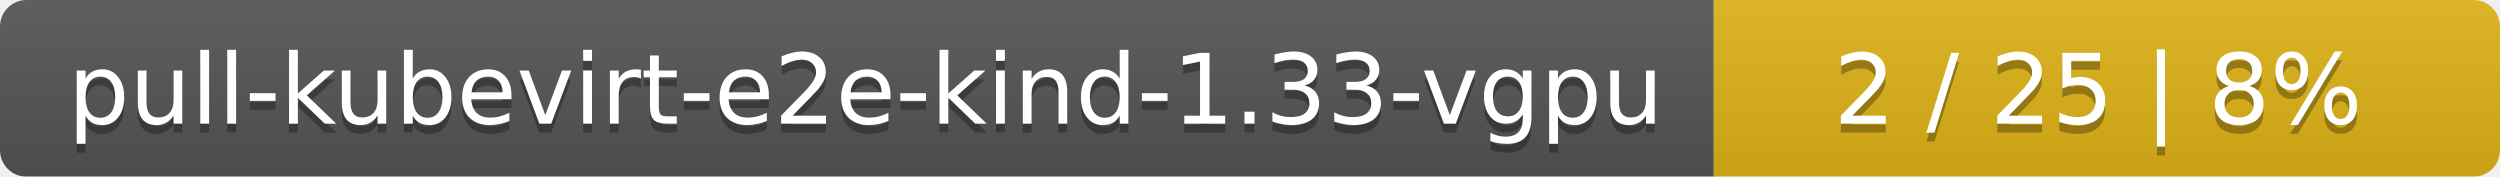
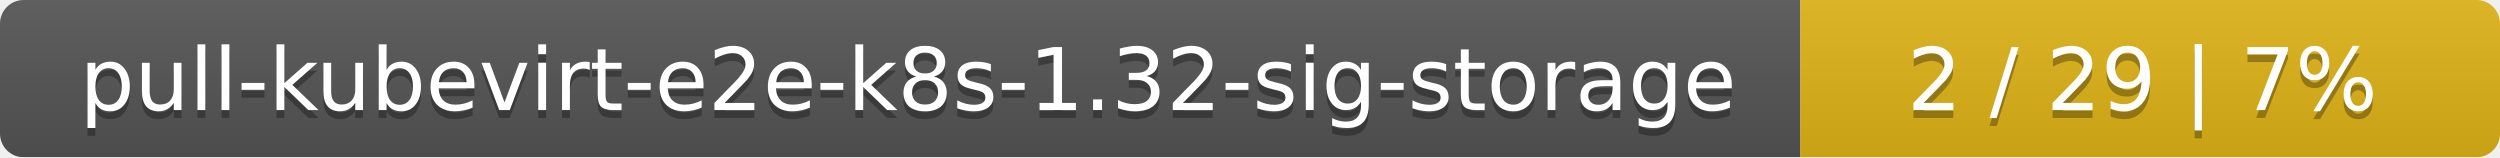
- <svg xmlns="http://www.w3.org/2000/svg" width="283" height="20">
+ <svg xmlns="http://www.w3.org/2000/svg" width="318" height="20">
  <linearGradient id="smooth" x2="0" y2="100%">
    <stop offset="0" stop-color="#bbb" stop-opacity=".1" />
    <stop offset="1" stop-opacity=".1" />
  </linearGradient>
  <mask id="round">
-     <rect width="283" height="20" rx="3" fill="#fff" />
+     <rect width="318" height="20" rx="3" fill="#fff" />
  </mask>
  <g mask="url(#round)">
-     <rect width="194" height="20" fill="#555" />
-     <rect x="194" width="89" height="20" fill="#dfb317" />
-     <rect width="283" height="20" fill="url(#smooth)" />
+     <rect width="229" height="20" fill="#555" />
+     <rect x="229" width="89" height="20" fill="#dfb317" />
+     <rect width="318" height="20" fill="url(#smooth)" />
  </g>
  <g fill="#fff" text-anchor="middle" font-family="DejaVu Sans,Verdana,Geneva,sans-serif" font-size="11">
-     <text x="98" y="15" fill="#010101" fill-opacity=".3">pull-kubevirt-e2e-kind-1.33-vgpu</text>
-     <text x="98" y="14">pull-kubevirt-e2e-kind-1.33-vgpu</text>
-     <text x="237.5" y="15" fill="#010101" fill-opacity=".3">2 / 25    |    8%</text>
-     <text x="237.5" y="14">2 / 25    |    8%</text>
+     <text x="115.5" y="15" fill="#010101" fill-opacity=".3">pull-kubevirt-e2e-k8s-1.32-sig-storage</text>
+     <text x="115.5" y="14">pull-kubevirt-e2e-k8s-1.32-sig-storage</text>
+     <text x="272.5" y="15" fill="#010101" fill-opacity=".3">2 / 29    |    7%</text>
+     <text x="272.5" y="14">2 / 29    |    7%</text>
  </g>
</svg>
